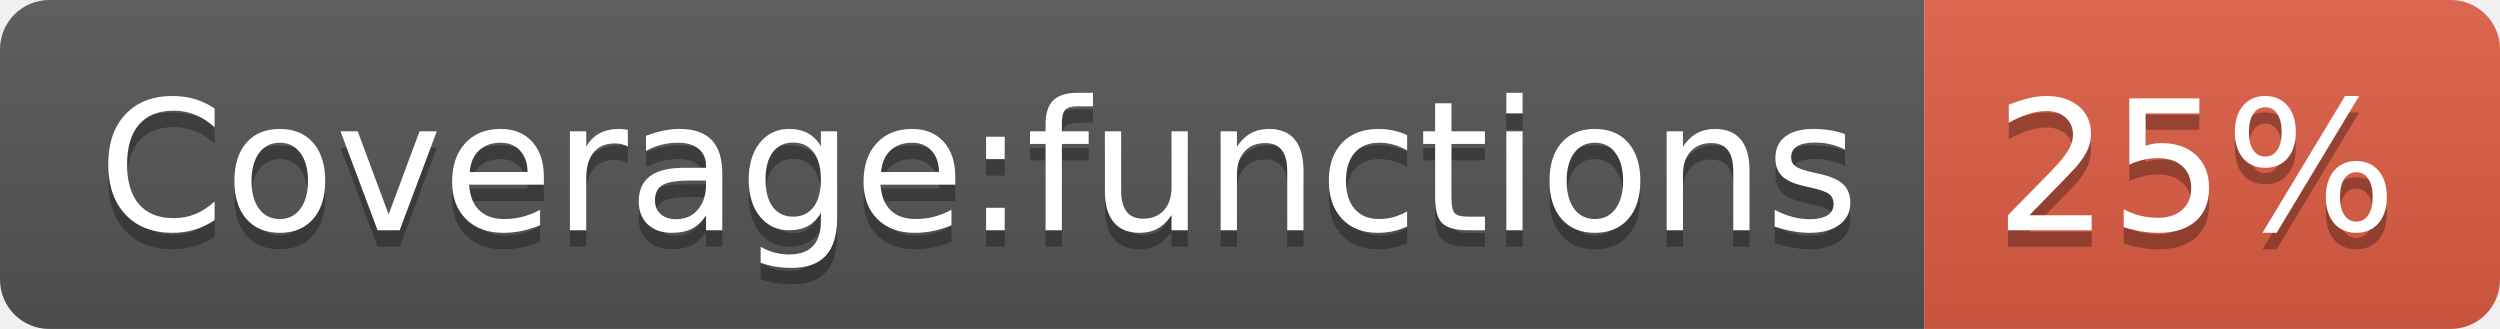
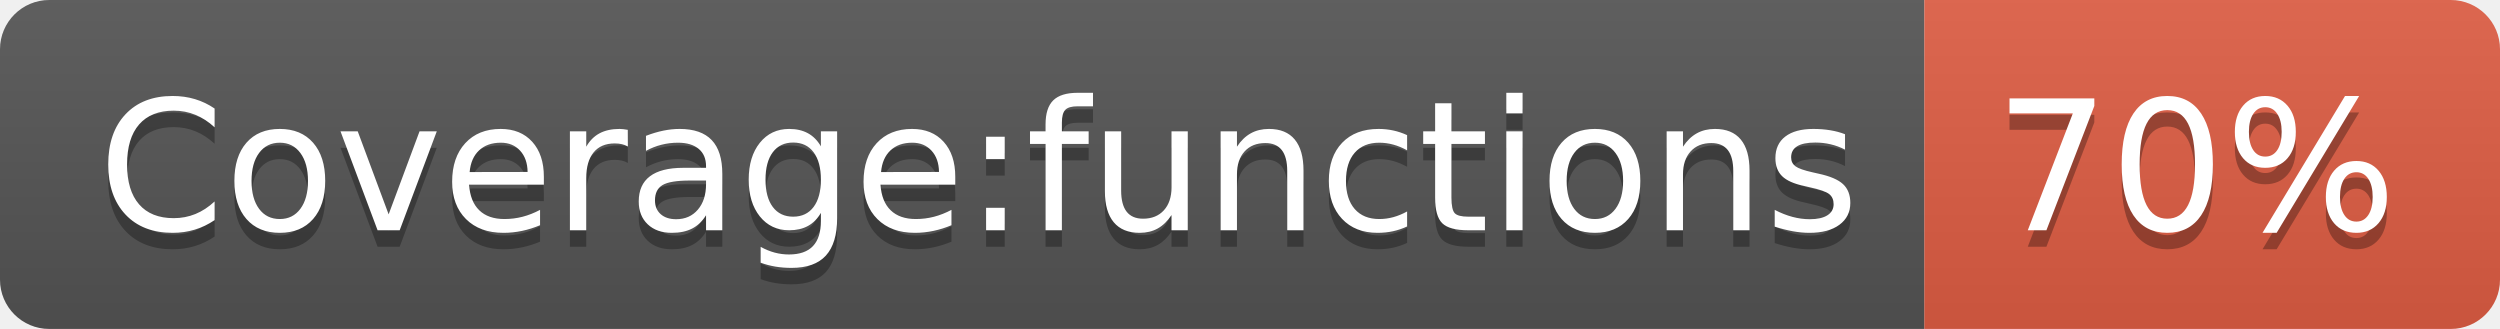
- <svg xmlns="http://www.w3.org/2000/svg" width="152" height="20" role="img" aria-label="Coverage:functions: 25%">
+ <svg xmlns="http://www.w3.org/2000/svg" width="152" height="20" role="img" aria-label="Coverage:functions: 70%">
  <linearGradient id="s" x2="0" y2="100%">
    <stop offset="0" stop-color="#bbb" stop-opacity=".1" />
    <stop offset="1" stop-opacity=".1" />
  </linearGradient>
  <clipPath id="r">
    <rect width="152" height="20" rx="3" fill="#fff" />
  </clipPath>
  <g clip-path="url(#r)">
    <rect width="117" height="20" fill="#555" />
    <rect x="117" width="35" height="20" fill="#e05d44" />
    <rect width="152" height="20" fill="url(#s)" />
  </g>
  <g fill="#fff" text-anchor="middle" font-family="Verdana,Geneva,DejaVu Sans,sans-serif" text-rendering="geometricPrecision" font-size="110">
    <text aria-hidden="true" x="595" y="150" fill="#010101" fill-opacity=".3" transform="scale(.1)" textLength="1070">Coverage:functions</text>
    <text x="595" y="140" transform="scale(.1)" fill="#fff" textLength="1070">Coverage:functions</text>
-     <text aria-hidden="true" x="1335" y="150" fill="#010101" fill-opacity=".3" transform="scale(.1)" textLength="250">25%</text>
-     <text x="1335" y="140" transform="scale(.1)" fill="#fff" textLength="250">25%</text>
+     <text aria-hidden="true" x="1335" y="150" fill="#010101" fill-opacity=".3" transform="scale(.1)" textLength="250">70%</text>
+     <text x="1335" y="140" transform="scale(.1)" fill="#fff" textLength="250">70%</text>
  </g>
</svg>
